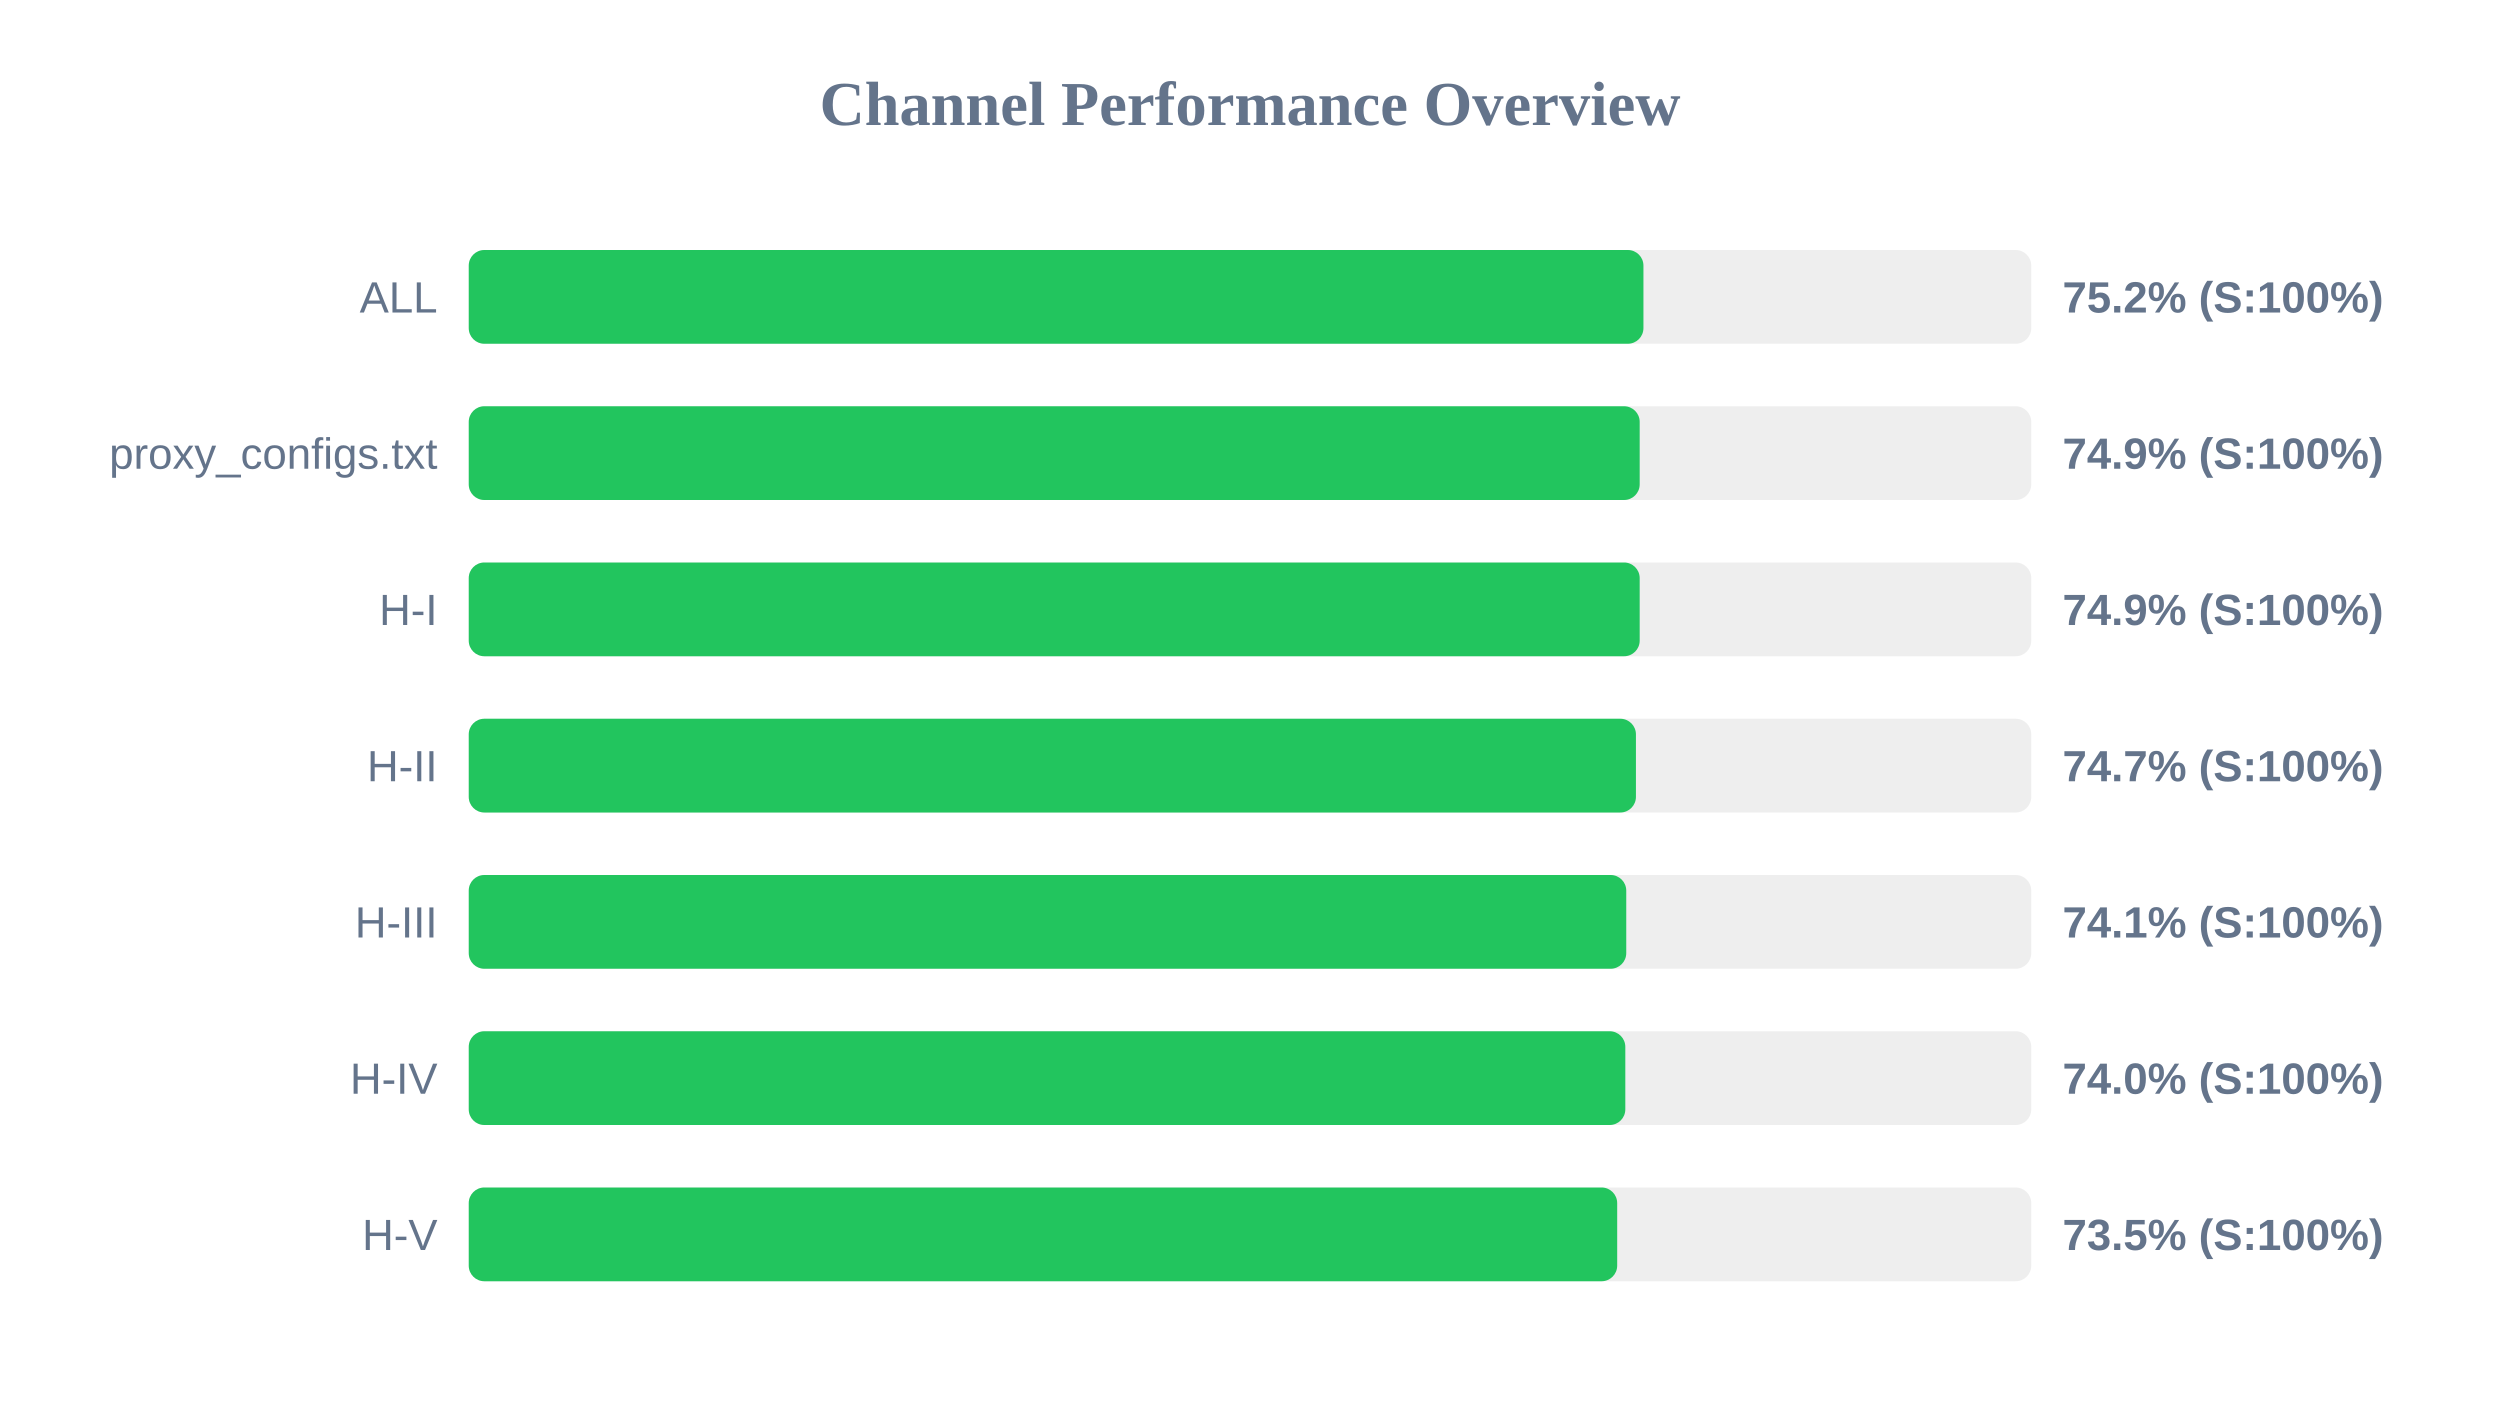
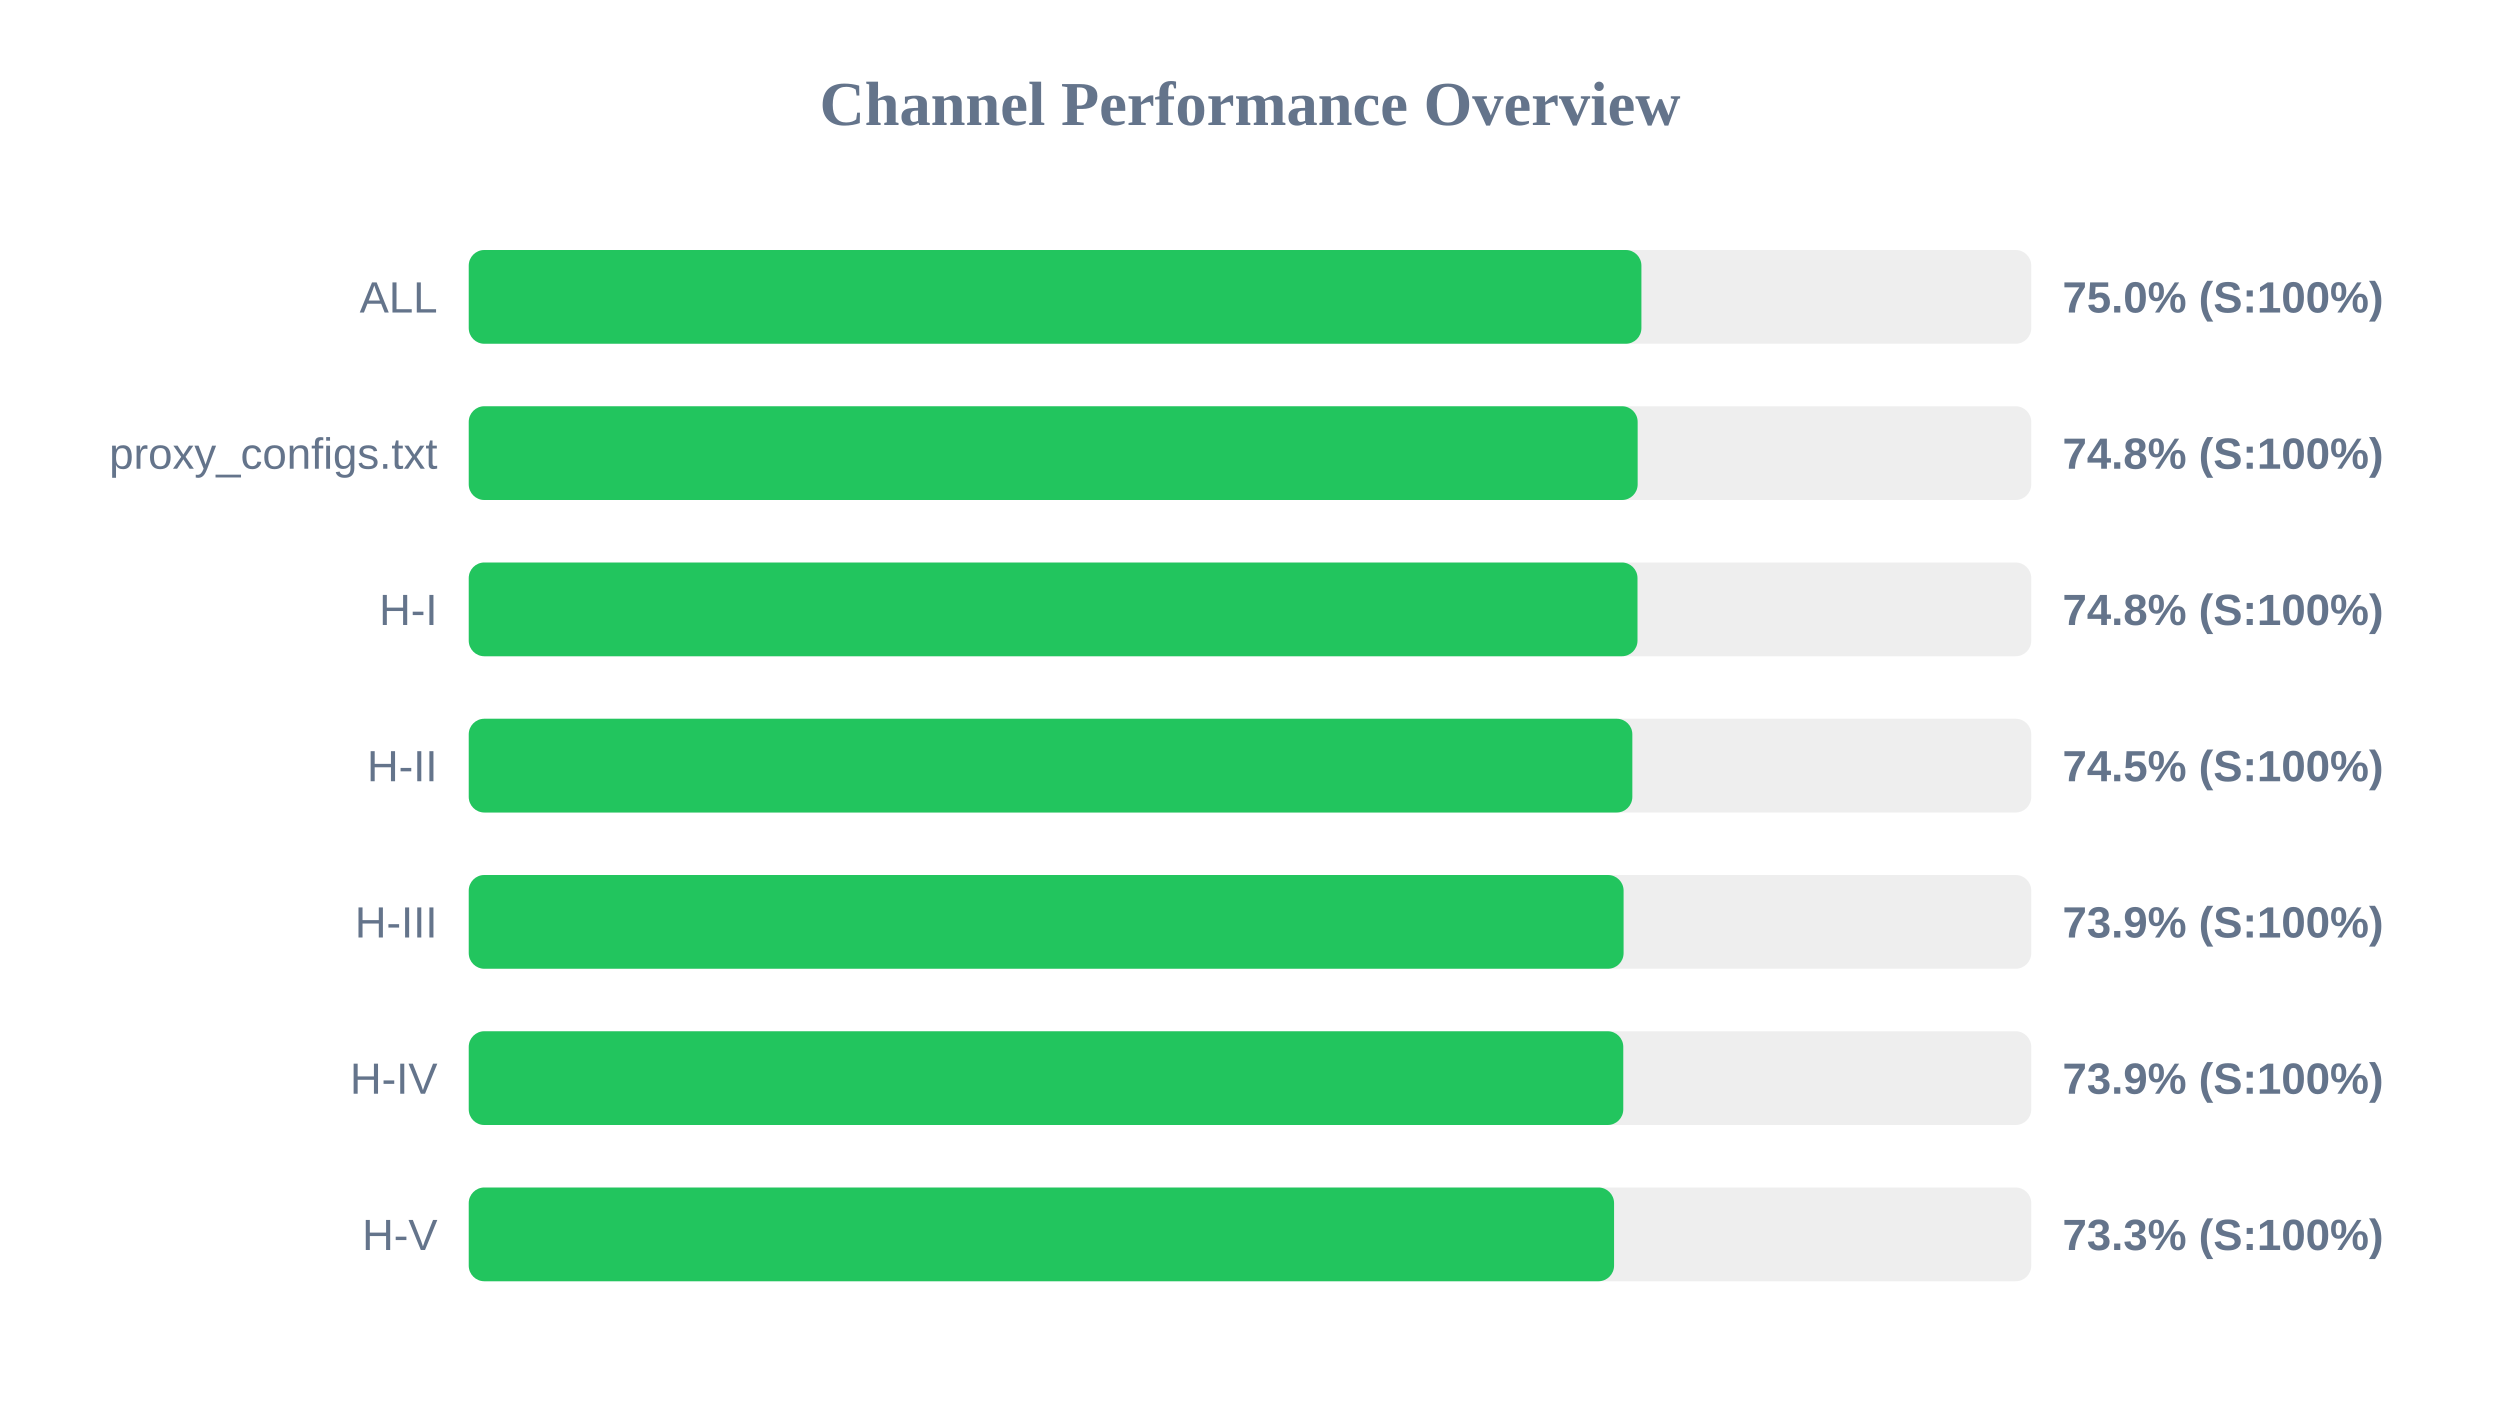
<svg xmlns="http://www.w3.org/2000/svg" width="800" height="450" version="1.1">
  <style>
        .row { font: 14px Arial; fill: #64748b; }
        .score { font: bold 14px Arial; fill: #64748b; }
    </style>
  <text x="400" y="40" text-anchor="middle" font-size="20px" font-weight="bold" fill="#64748b">Channel Performance Overview</text>
  <rect x="150" y="80" width="500" height="30" fill="#eee" rx="5" />
-   <rect x="150" y="80" width="375.9" height="30" fill="#22c55e" rx="5" />
+   <rect x="150" y="80" width="375.25" height="30" fill="#22c55e" rx="5" />
  <text x="140" y="100" text-anchor="end" class="row">ALL</text>
-   <text x="660" y="100" text-anchor="start" class="score">75.2% (S:100%)</text>
+   <text x="660" y="100" text-anchor="start" class="score">75.0% (S:100%)</text>
  <rect x="150" y="130" width="500" height="30" fill="#eee" rx="5" />
-   <rect x="150" y="130" width="374.7" height="30" fill="#22c55e" rx="5" />
+   <rect x="150" y="130" width="374.05" height="30" fill="#22c55e" rx="5" />
  <text x="140" y="150" text-anchor="end" class="row">proxy_configs.txt</text>
-   <text x="660" y="150" text-anchor="start" class="score">74.9% (S:100%)</text>
+   <text x="660" y="150" text-anchor="start" class="score">74.8% (S:100%)</text>
  <rect x="150" y="180" width="500" height="30" fill="#eee" rx="5" />
-   <rect x="150" y="180" width="374.7" height="30" fill="#22c55e" rx="5" />
+   <rect x="150" y="180" width="374.0" height="30" fill="#22c55e" rx="5" />
  <text x="140" y="200" text-anchor="end" class="row">H-I</text>
-   <text x="660" y="200" text-anchor="start" class="score">74.9% (S:100%)</text>
+   <text x="660" y="200" text-anchor="start" class="score">74.8% (S:100%)</text>
  <rect x="150" y="230" width="500" height="30" fill="#eee" rx="5" />
-   <rect x="150" y="230" width="373.5" height="30" fill="#22c55e" rx="5" />
+   <rect x="150" y="230" width="372.35" height="30" fill="#22c55e" rx="5" />
  <text x="140" y="250" text-anchor="end" class="row">H-II</text>
-   <text x="660" y="250" text-anchor="start" class="score">74.7% (S:100%)</text>
+   <text x="660" y="250" text-anchor="start" class="score">74.5% (S:100%)</text>
  <rect x="150" y="280" width="500" height="30" fill="#eee" rx="5" />
-   <rect x="150" y="280" width="370.4" height="30" fill="#22c55e" rx="5" />
+   <rect x="150" y="280" width="369.55" height="30" fill="#22c55e" rx="5" />
  <text x="140" y="300" text-anchor="end" class="row">H-III</text>
-   <text x="660" y="300" text-anchor="start" class="score">74.1% (S:100%)</text>
+   <text x="660" y="300" text-anchor="start" class="score">73.9% (S:100%)</text>
  <rect x="150" y="330" width="500" height="30" fill="#eee" rx="5" />
-   <rect x="150" y="330" width="370.1" height="30" fill="#22c55e" rx="5" />
+   <rect x="150" y="330" width="369.45" height="30" fill="#22c55e" rx="5" />
  <text x="140" y="350" text-anchor="end" class="row">H-IV</text>
-   <text x="660" y="350" text-anchor="start" class="score">74.0% (S:100%)</text>
+   <text x="660" y="350" text-anchor="start" class="score">73.9% (S:100%)</text>
  <rect x="150" y="380" width="500" height="30" fill="#eee" rx="5" />
-   <rect x="150" y="380" width="367.5" height="30" fill="#22c55e" rx="5" />
+   <rect x="150" y="380" width="366.5" height="30" fill="#22c55e" rx="5" />
  <text x="140" y="400" text-anchor="end" class="row">H-V</text>
-   <text x="660" y="400" text-anchor="start" class="score">73.5% (S:100%)</text>
+   <text x="660" y="400" text-anchor="start" class="score">73.3% (S:100%)</text>
</svg>
